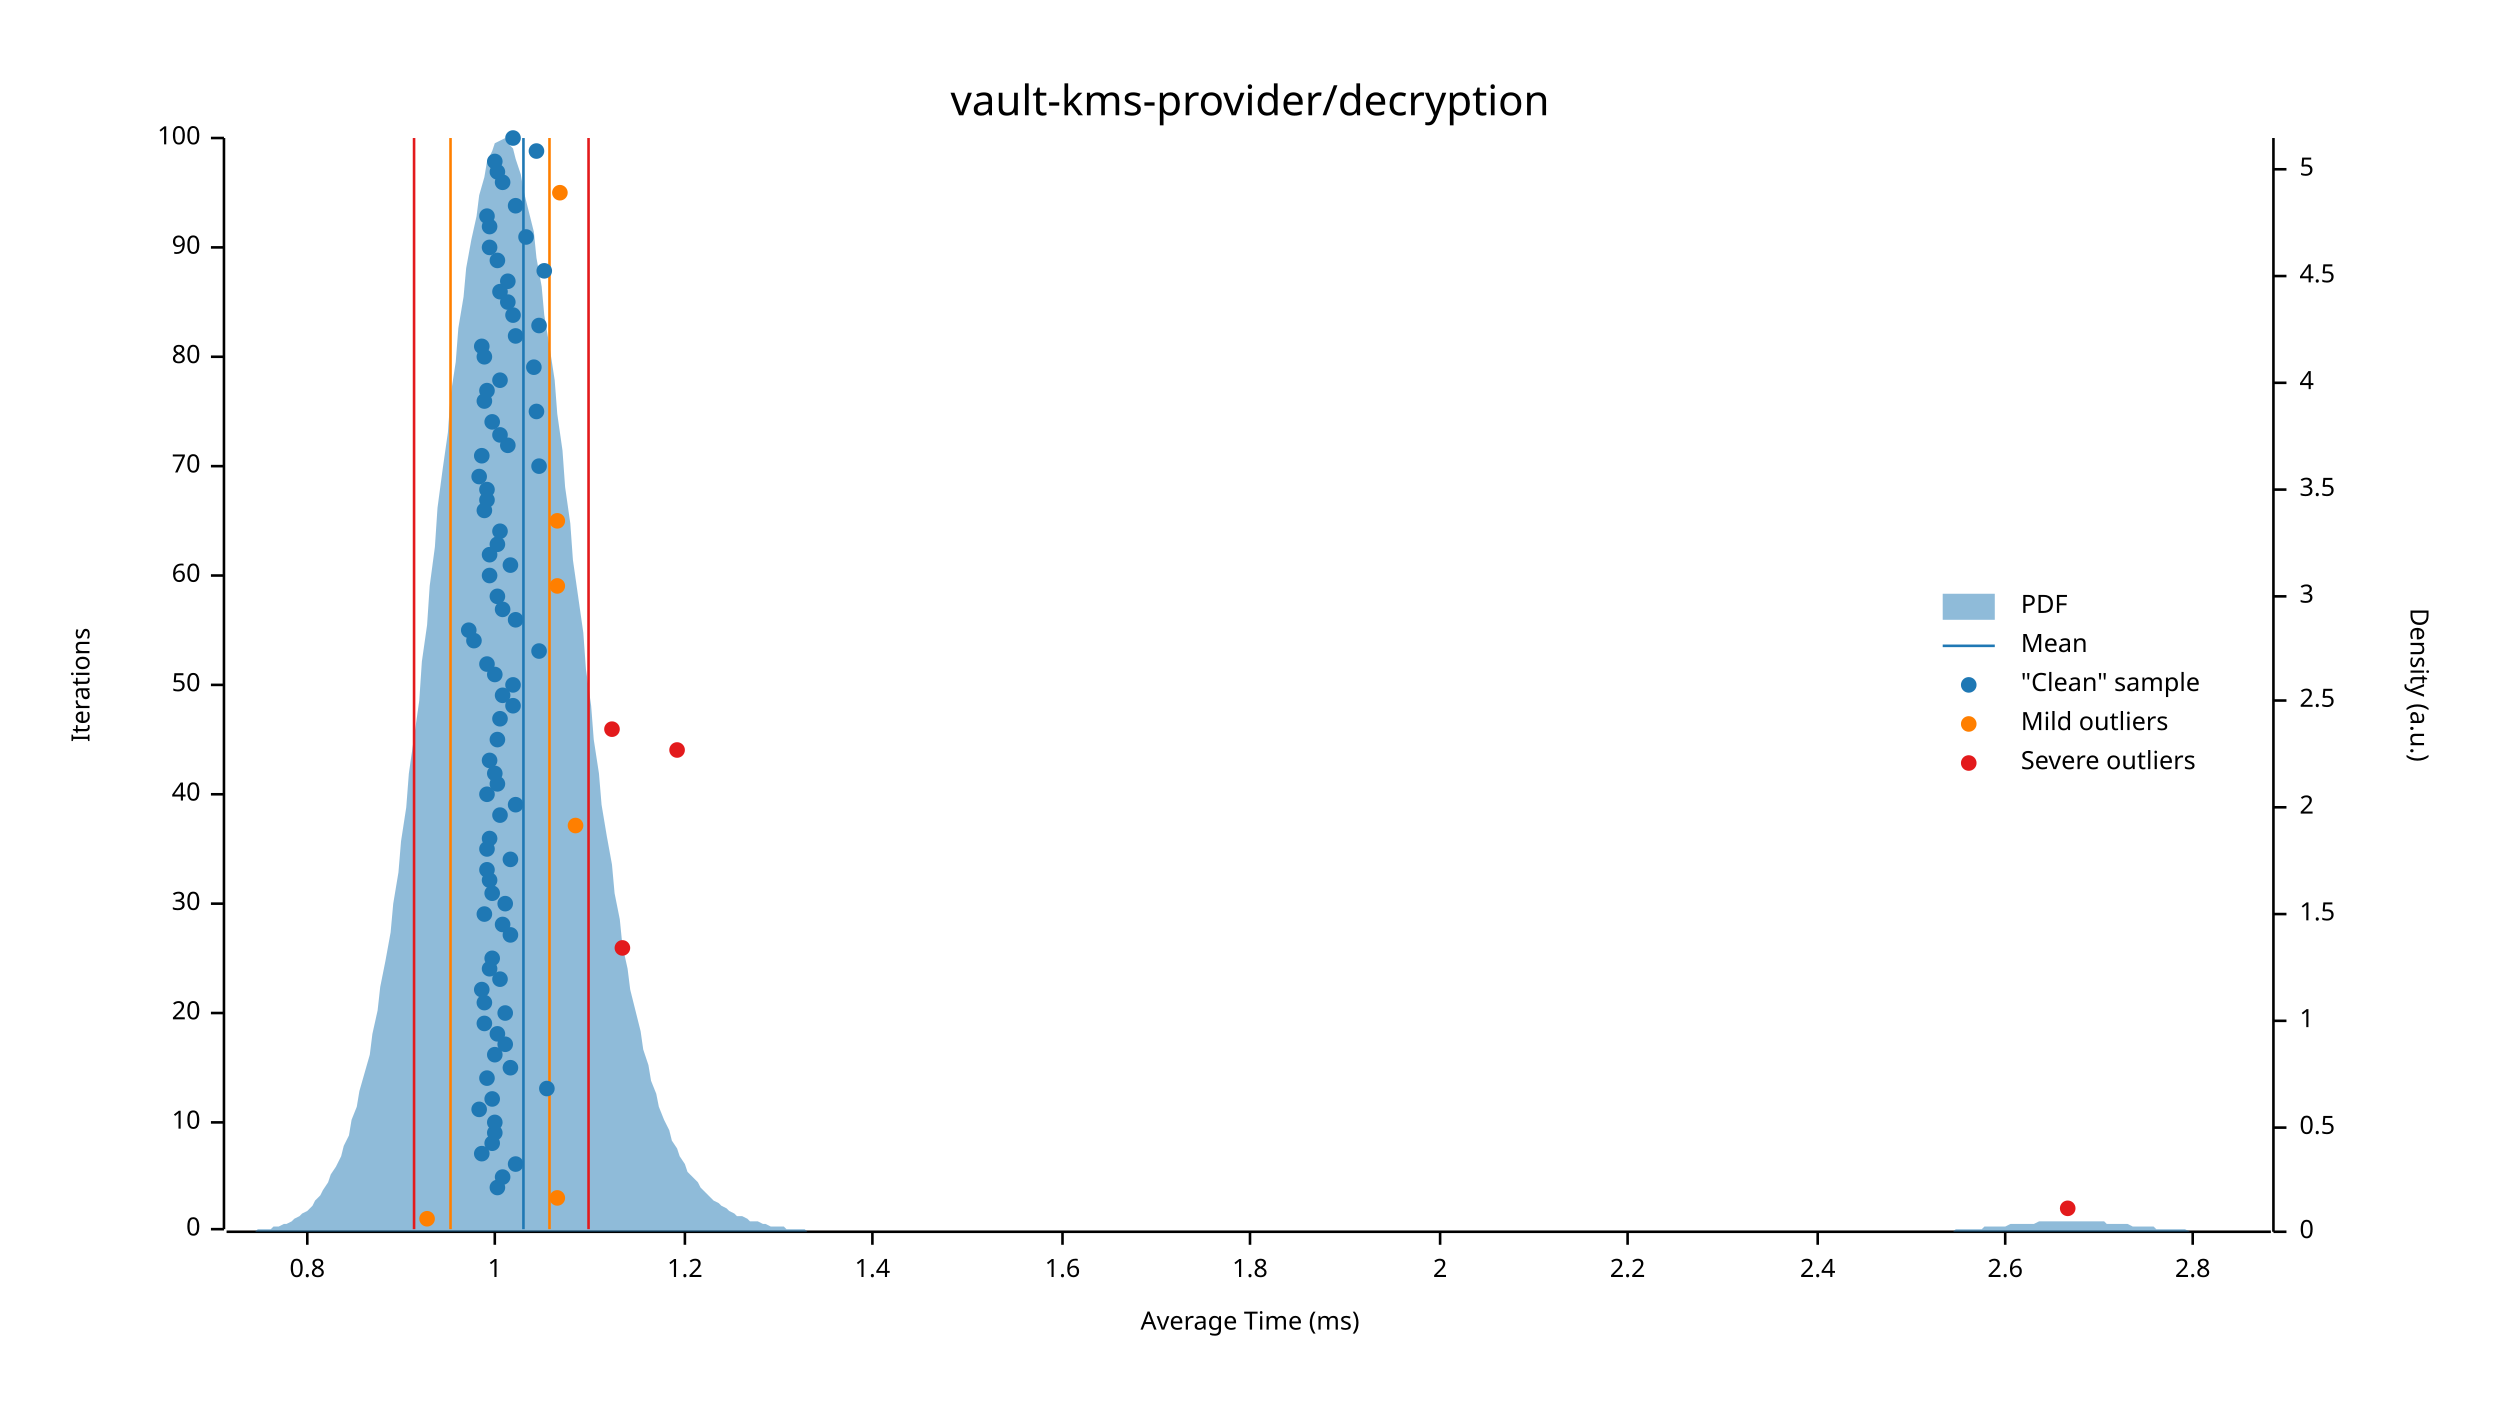
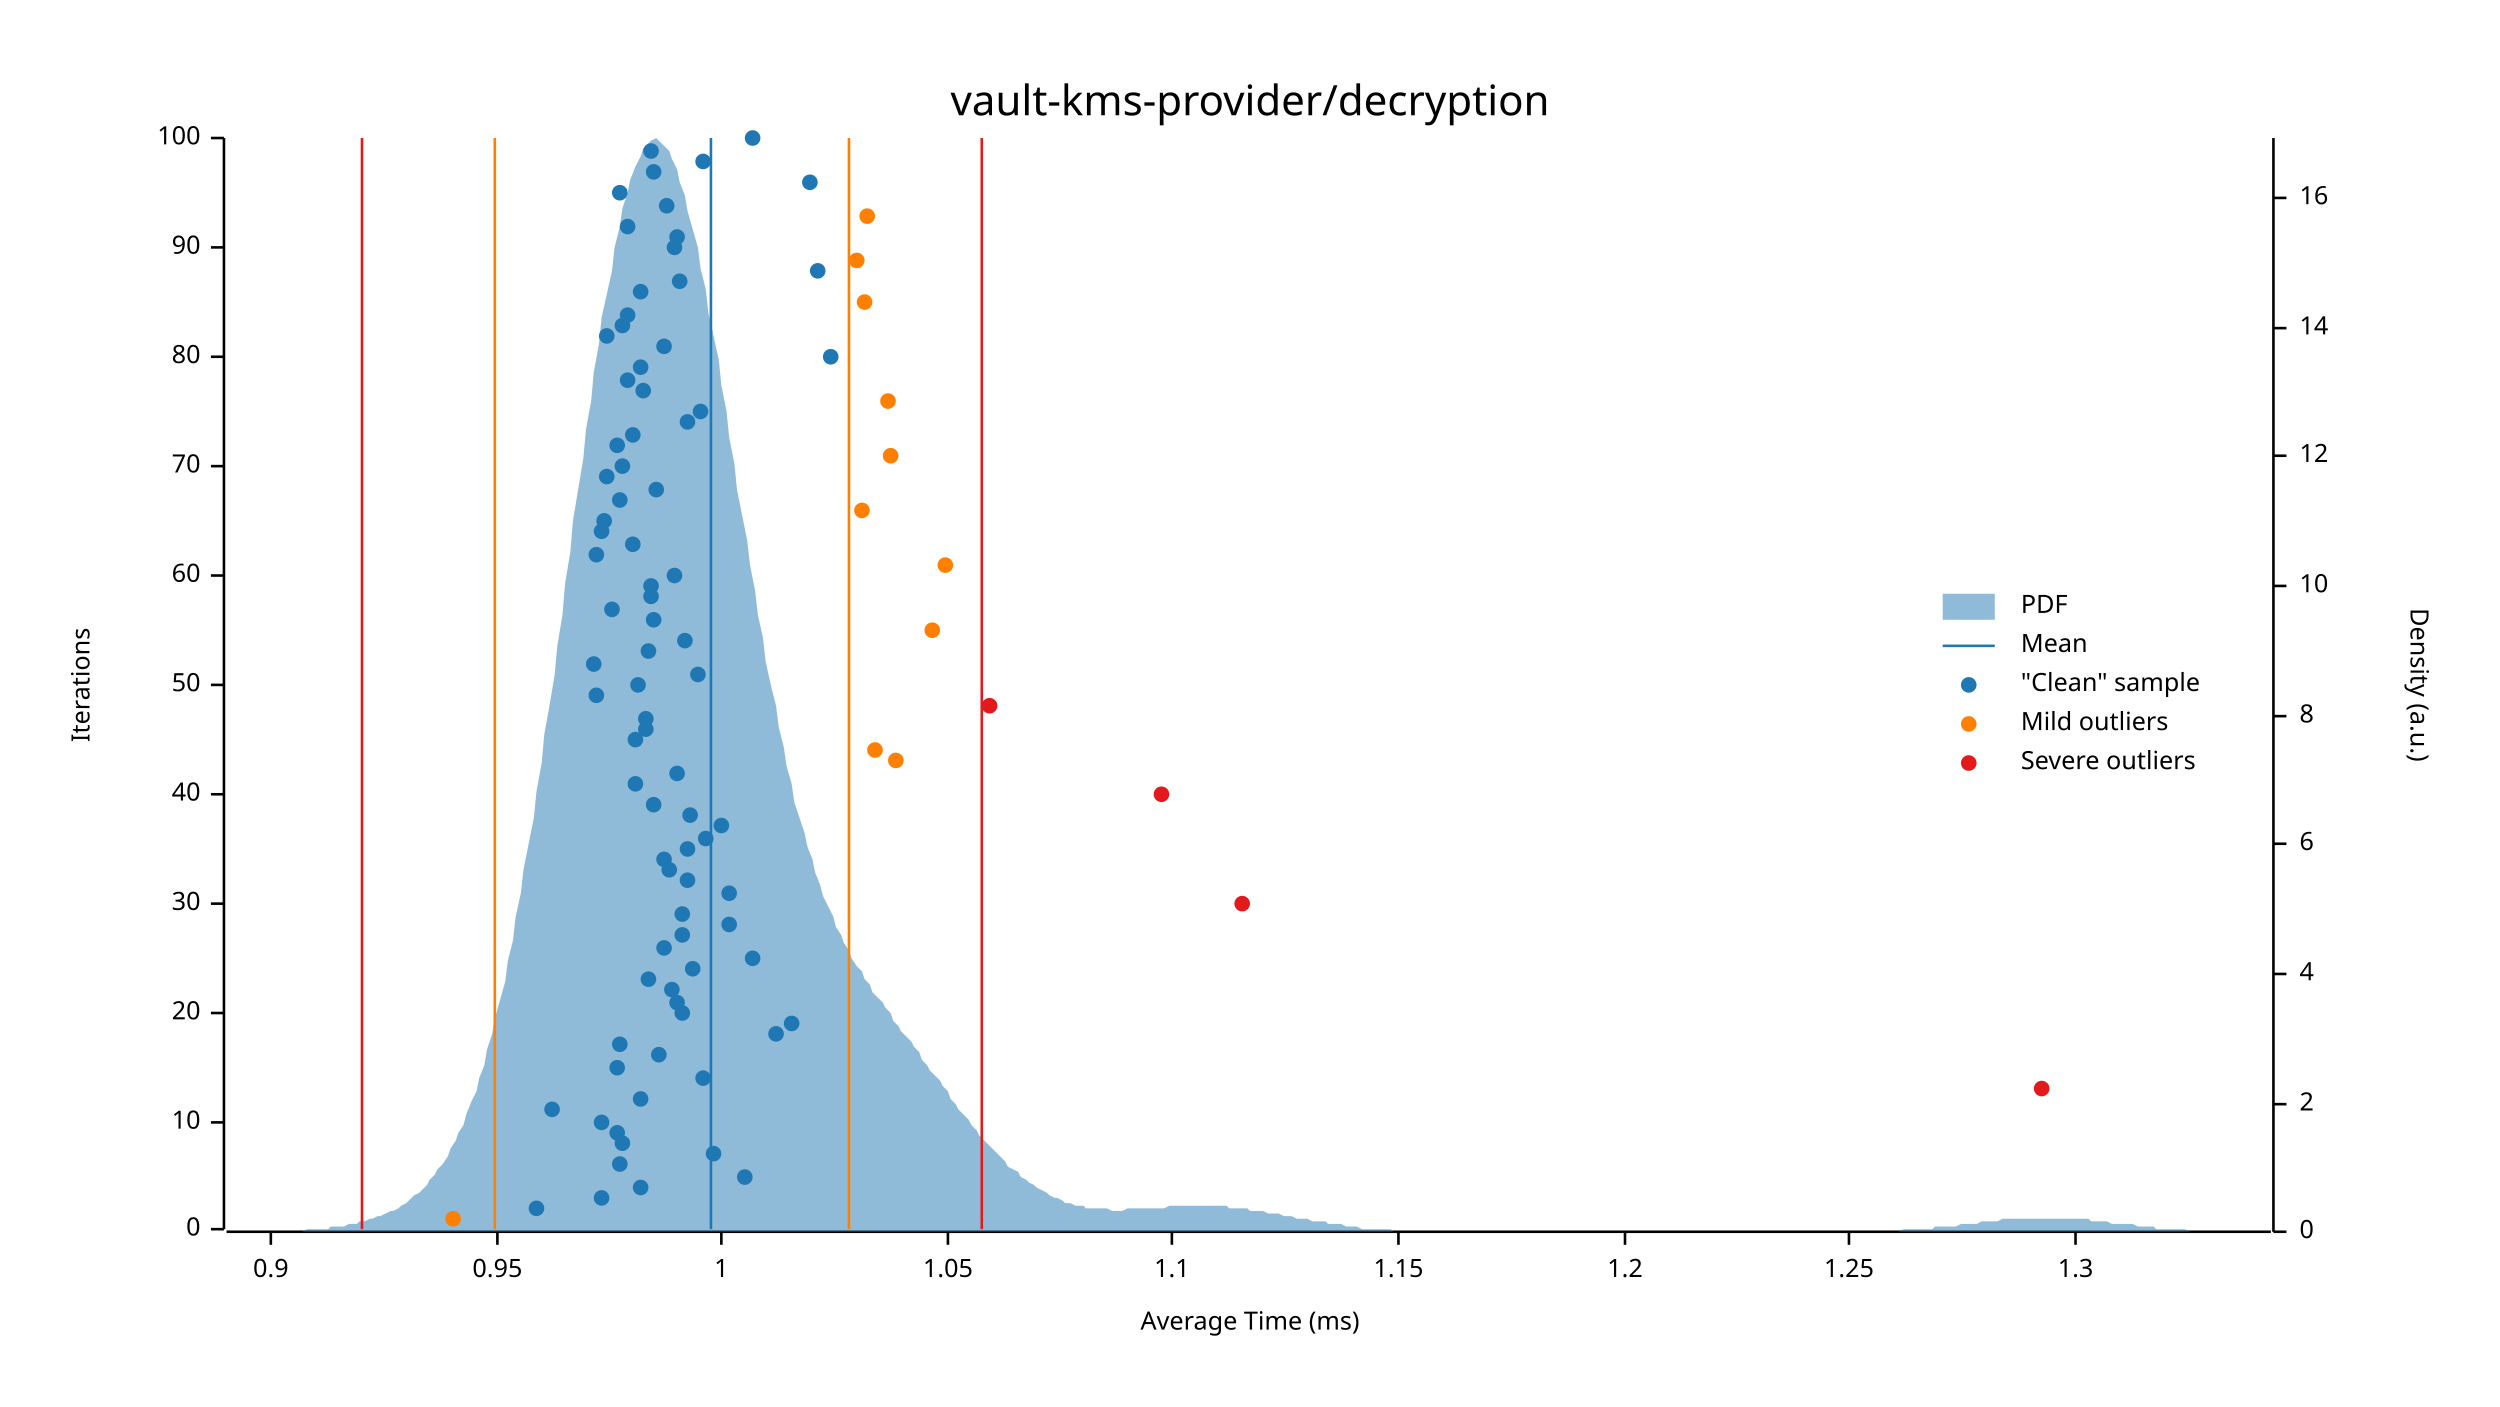
<svg xmlns="http://www.w3.org/2000/svg" width="960" height="540" viewBox="0 0 960 540">
  <text x="480" y="32" dy="0.76em" text-anchor="middle" font-family="sans-serif" font-size="16.129" opacity="1" fill="#000000">
vault-kms-provider/decryption
</text>
  <text x="27" y="263" dy="0.76em" text-anchor="middle" font-family="sans-serif" font-size="9.677" opacity="1" fill="#000000" transform="rotate(270, 27, 263)">
Iterations
</text>
  <text x="480" y="513" dy="-0.5ex" text-anchor="middle" font-family="sans-serif" font-size="9.677" opacity="1" fill="#000000">
Average Time (ms)
</text>
  <polyline fill="none" opacity="1" stroke="#000000" stroke-width="1" points="86,53 86,472 " />
  <text x="77" y="472" dy="0.5ex" text-anchor="end" font-family="sans-serif" font-size="9.677" opacity="1" fill="#000000">
0
</text>
  <polyline fill="none" opacity="1" stroke="#000000" stroke-width="1" points="81,472 86,472 " />
  <text x="77" y="431" dy="0.5ex" text-anchor="end" font-family="sans-serif" font-size="9.677" opacity="1" fill="#000000">
10
</text>
  <polyline fill="none" opacity="1" stroke="#000000" stroke-width="1" points="81,431 86,431 " />
  <text x="77" y="389" dy="0.5ex" text-anchor="end" font-family="sans-serif" font-size="9.677" opacity="1" fill="#000000">
20
</text>
  <polyline fill="none" opacity="1" stroke="#000000" stroke-width="1" points="81,389 86,389 " />
  <text x="77" y="347" dy="0.5ex" text-anchor="end" font-family="sans-serif" font-size="9.677" opacity="1" fill="#000000">
30
</text>
  <polyline fill="none" opacity="1" stroke="#000000" stroke-width="1" points="81,347 86,347 " />
  <text x="77" y="305" dy="0.5ex" text-anchor="end" font-family="sans-serif" font-size="9.677" opacity="1" fill="#000000">
40
</text>
  <polyline fill="none" opacity="1" stroke="#000000" stroke-width="1" points="81,305 86,305 " />
  <text x="77" y="263" dy="0.5ex" text-anchor="end" font-family="sans-serif" font-size="9.677" opacity="1" fill="#000000">
50
</text>
  <polyline fill="none" opacity="1" stroke="#000000" stroke-width="1" points="81,263 86,263 " />
  <text x="77" y="221" dy="0.5ex" text-anchor="end" font-family="sans-serif" font-size="9.677" opacity="1" fill="#000000">
60
</text>
  <polyline fill="none" opacity="1" stroke="#000000" stroke-width="1" points="81,221 86,221 " />
  <text x="77" y="179" dy="0.5ex" text-anchor="end" font-family="sans-serif" font-size="9.677" opacity="1" fill="#000000">
70
</text>
  <polyline fill="none" opacity="1" stroke="#000000" stroke-width="1" points="81,179 86,179 " />
  <text x="77" y="137" dy="0.5ex" text-anchor="end" font-family="sans-serif" font-size="9.677" opacity="1" fill="#000000">
80
</text>
  <polyline fill="none" opacity="1" stroke="#000000" stroke-width="1" points="81,137 86,137 " />
  <text x="77" y="95" dy="0.5ex" text-anchor="end" font-family="sans-serif" font-size="9.677" opacity="1" fill="#000000">
90
</text>
  <polyline fill="none" opacity="1" stroke="#000000" stroke-width="1" points="81,95 86,95 " />
  <text x="77" y="53" dy="0.5ex" text-anchor="end" font-family="sans-serif" font-size="9.677" opacity="1" fill="#000000">
100
</text>
  <polyline fill="none" opacity="1" stroke="#000000" stroke-width="1" points="81,53 86,53 " />
  <polyline fill="none" opacity="1" stroke="#000000" stroke-width="1" points="87,473 872,473 " />
-   <text x="118" y="483" dy="0.76em" text-anchor="middle" font-family="sans-serif" font-size="9.677" opacity="1" fill="#000000">
- 0.8
- </text>
-   <polyline fill="none" opacity="1" stroke="#000000" stroke-width="1" points="118,473 118,478 " />
-   <text x="190" y="483" dy="0.76em" text-anchor="middle" font-family="sans-serif" font-size="9.677" opacity="1" fill="#000000">
+   <text x="104" y="483" dy="0.76em" text-anchor="middle" font-family="sans-serif" font-size="9.677" opacity="1" fill="#000000">
+ 0.9
+ </text>
+   <polyline fill="none" opacity="1" stroke="#000000" stroke-width="1" points="104,473 104,478 " />
+   <text x="191" y="483" dy="0.76em" text-anchor="middle" font-family="sans-serif" font-size="9.677" opacity="1" fill="#000000">
+ 0.95
+ </text>
+   <polyline fill="none" opacity="1" stroke="#000000" stroke-width="1" points="191,473 191,478 " />
+   <text x="277" y="483" dy="0.76em" text-anchor="middle" font-family="sans-serif" font-size="9.677" opacity="1" fill="#000000">
1
</text>
-   <polyline fill="none" opacity="1" stroke="#000000" stroke-width="1" points="190,473 190,478 " />
-   <text x="263" y="483" dy="0.76em" text-anchor="middle" font-family="sans-serif" font-size="9.677" opacity="1" fill="#000000">
+   <polyline fill="none" opacity="1" stroke="#000000" stroke-width="1" points="277,473 277,478 " />
+   <text x="364" y="483" dy="0.76em" text-anchor="middle" font-family="sans-serif" font-size="9.677" opacity="1" fill="#000000">
+ 1.05
+ </text>
+   <polyline fill="none" opacity="1" stroke="#000000" stroke-width="1" points="364,473 364,478 " />
+   <text x="450" y="483" dy="0.76em" text-anchor="middle" font-family="sans-serif" font-size="9.677" opacity="1" fill="#000000">
+ 1.1
+ </text>
+   <polyline fill="none" opacity="1" stroke="#000000" stroke-width="1" points="450,473 450,478 " />
+   <text x="537" y="483" dy="0.76em" text-anchor="middle" font-family="sans-serif" font-size="9.677" opacity="1" fill="#000000">
+ 1.15
+ </text>
+   <polyline fill="none" opacity="1" stroke="#000000" stroke-width="1" points="537,473 537,478 " />
+   <text x="624" y="483" dy="0.76em" text-anchor="middle" font-family="sans-serif" font-size="9.677" opacity="1" fill="#000000">
1.2
</text>
-   <polyline fill="none" opacity="1" stroke="#000000" stroke-width="1" points="263,473 263,478 " />
-   <text x="335" y="483" dy="0.76em" text-anchor="middle" font-family="sans-serif" font-size="9.677" opacity="1" fill="#000000">
- 1.4
- </text>
-   <polyline fill="none" opacity="1" stroke="#000000" stroke-width="1" points="335,473 335,478 " />
-   <text x="408" y="483" dy="0.76em" text-anchor="middle" font-family="sans-serif" font-size="9.677" opacity="1" fill="#000000">
- 1.6
- </text>
-   <polyline fill="none" opacity="1" stroke="#000000" stroke-width="1" points="408,473 408,478 " />
-   <text x="480" y="483" dy="0.76em" text-anchor="middle" font-family="sans-serif" font-size="9.677" opacity="1" fill="#000000">
- 1.8
- </text>
-   <polyline fill="none" opacity="1" stroke="#000000" stroke-width="1" points="480,473 480,478 " />
-   <text x="553" y="483" dy="0.76em" text-anchor="middle" font-family="sans-serif" font-size="9.677" opacity="1" fill="#000000">
- 2
- </text>
-   <polyline fill="none" opacity="1" stroke="#000000" stroke-width="1" points="553,473 553,478 " />
-   <text x="625" y="483" dy="0.76em" text-anchor="middle" font-family="sans-serif" font-size="9.677" opacity="1" fill="#000000">
- 2.2
- </text>
-   <polyline fill="none" opacity="1" stroke="#000000" stroke-width="1" points="625,473 625,478 " />
-   <text x="698" y="483" dy="0.76em" text-anchor="middle" font-family="sans-serif" font-size="9.677" opacity="1" fill="#000000">
- 2.4
- </text>
-   <polyline fill="none" opacity="1" stroke="#000000" stroke-width="1" points="698,473 698,478 " />
-   <text x="770" y="483" dy="0.76em" text-anchor="middle" font-family="sans-serif" font-size="9.677" opacity="1" fill="#000000">
- 2.6
- </text>
-   <polyline fill="none" opacity="1" stroke="#000000" stroke-width="1" points="770,473 770,478 " />
-   <text x="842" y="483" dy="0.76em" text-anchor="middle" font-family="sans-serif" font-size="9.677" opacity="1" fill="#000000">
- 2.8
- </text>
-   <polyline fill="none" opacity="1" stroke="#000000" stroke-width="1" points="842,473 842,478 " />
+   <polyline fill="none" opacity="1" stroke="#000000" stroke-width="1" points="624,473 624,478 " />
+   <text x="710" y="483" dy="0.76em" text-anchor="middle" font-family="sans-serif" font-size="9.677" opacity="1" fill="#000000">
+ 1.25
+ </text>
+   <polyline fill="none" opacity="1" stroke="#000000" stroke-width="1" points="710,473 710,478 " />
+   <text x="797" y="483" dy="0.76em" text-anchor="middle" font-family="sans-serif" font-size="9.677" opacity="1" fill="#000000">
+ 1.3
+ </text>
+   <polyline fill="none" opacity="1" stroke="#000000" stroke-width="1" points="797,473 797,478 " />
  <text x="933" y="263" dy="0.76em" text-anchor="middle" font-family="sans-serif" font-size="9.677" opacity="1" fill="#000000" transform="rotate(90, 933, 263)">
Density (a.u.)
</text>
  <polyline fill="none" opacity="1" stroke="#000000" stroke-width="1" points="873,53 873,473 " />
  <text x="883" y="473" dy="0.5ex" text-anchor="start" font-family="sans-serif" font-size="9.677" opacity="1" fill="#000000">
0
</text>
  <polyline fill="none" opacity="1" stroke="#000000" stroke-width="1" points="873,473 878,473 " />
-   <text x="883" y="433" dy="0.5ex" text-anchor="start" font-family="sans-serif" font-size="9.677" opacity="1" fill="#000000">
- 0.5
- </text>
-   <polyline fill="none" opacity="1" stroke="#000000" stroke-width="1" points="873,433 878,433 " />
-   <text x="883" y="392" dy="0.5ex" text-anchor="start" font-family="sans-serif" font-size="9.677" opacity="1" fill="#000000">
- 1
- </text>
-   <polyline fill="none" opacity="1" stroke="#000000" stroke-width="1" points="873,392 878,392 " />
-   <text x="883" y="351" dy="0.5ex" text-anchor="start" font-family="sans-serif" font-size="9.677" opacity="1" fill="#000000">
- 1.5
- </text>
-   <polyline fill="none" opacity="1" stroke="#000000" stroke-width="1" points="873,351 878,351 " />
-   <text x="883" y="310" dy="0.5ex" text-anchor="start" font-family="sans-serif" font-size="9.677" opacity="1" fill="#000000">
+   <text x="883" y="424" dy="0.5ex" text-anchor="start" font-family="sans-serif" font-size="9.677" opacity="1" fill="#000000">
2
</text>
-   <polyline fill="none" opacity="1" stroke="#000000" stroke-width="1" points="873,310 878,310 " />
-   <text x="883" y="269" dy="0.5ex" text-anchor="start" font-family="sans-serif" font-size="9.677" opacity="1" fill="#000000">
- 2.5
- </text>
-   <polyline fill="none" opacity="1" stroke="#000000" stroke-width="1" points="873,269 878,269 " />
-   <text x="883" y="229" dy="0.5ex" text-anchor="start" font-family="sans-serif" font-size="9.677" opacity="1" fill="#000000">
- 3
- </text>
-   <polyline fill="none" opacity="1" stroke="#000000" stroke-width="1" points="873,229 878,229 " />
-   <text x="883" y="188" dy="0.5ex" text-anchor="start" font-family="sans-serif" font-size="9.677" opacity="1" fill="#000000">
- 3.5
- </text>
-   <polyline fill="none" opacity="1" stroke="#000000" stroke-width="1" points="873,188 878,188 " />
-   <text x="883" y="147" dy="0.5ex" text-anchor="start" font-family="sans-serif" font-size="9.677" opacity="1" fill="#000000">
+   <polyline fill="none" opacity="1" stroke="#000000" stroke-width="1" points="873,424 878,424 " />
+   <text x="883" y="374" dy="0.5ex" text-anchor="start" font-family="sans-serif" font-size="9.677" opacity="1" fill="#000000">
4
</text>
-   <polyline fill="none" opacity="1" stroke="#000000" stroke-width="1" points="873,147 878,147 " />
-   <text x="883" y="106" dy="0.5ex" text-anchor="start" font-family="sans-serif" font-size="9.677" opacity="1" fill="#000000">
- 4.5
- </text>
-   <polyline fill="none" opacity="1" stroke="#000000" stroke-width="1" points="873,106 878,106 " />
-   <text x="883" y="65" dy="0.5ex" text-anchor="start" font-family="sans-serif" font-size="9.677" opacity="1" fill="#000000">
- 5
- </text>
-   <polyline fill="none" opacity="1" stroke="#000000" stroke-width="1" points="873,65 878,65 " />
-   <polygon opacity="0.5" fill="#1F78B4" points="87,473 88,473 90,473 91,473 93,473 94,473 96,473 98,473 99,472 101,472 102,472 104,472 105,471 107,471 109,470 110,470 112,469 113,468 115,467 116,466 118,465 120,463 121,461 123,459 124,457 126,454 127,451 129,448 131,444 132,440 134,436 135,430 137,425 138,419 140,412 142,405 143,397 145,388 146,379 148,369 150,358 151,347 153,335 154,323 156,310 157,297 159,283 161,269 162,254 164,240 165,225 167,210 168,195 170,180 172,166 173,152 175,139 176,126 178,114 179,103 181,92 183,83 184,75 186,68 187,62 189,58 190,55 192,54 194,53 195,55 197,57 198,61 200,67 201,73 203,81 205,89 206,99 208,110 209,121 211,133 213,146 214,159 216,173 217,187 219,201 220,215 222,229 224,243 225,257 227,271 228,284 230,297 231,309 233,321 235,332 236,343 238,353 239,363 241,372 242,380 244,388 246,396 247,403 249,409 250,415 252,420 253,425 255,430 257,434 258,438 260,441 261,444 263,447 264,450 266,452 268,454 269,456 271,458 272,459 274,461 276,462 277,463 279,464 280,465 282,466 283,467 285,467 287,468 288,469 290,469 291,469 293,470 294,470 296,471 298,471 299,471 301,471 302,472 304,472 305,472 307,472 309,472 310,473 312,473 313,473 315,473 316,473 318,473 320,473 321,473 323,473 324,473 326,473 327,473 329,473 331,473 332,473 334,473 335,473 337,473 339,473 340,473 342,473 343,473 345,473 346,473 348,473 350,473 351,473 353,473 354,473 356,473 357,473 359,473 361,473 362,473 364,473 365,473 367,473 368,473 370,473 372,473 373,473 375,473 376,473 378,473 379,473 381,473 383,473 384,473 386,473 387,473 389,473 391,473 392,473 394,473 395,473 397,473 398,473 400,473 402,473 403,473 405,473 406,473 408,473 409,473 411,473 413,473 414,473 416,473 417,473 419,473 420,473 422,473 424,473 425,473 427,473 428,473 430,473 431,473 433,473 435,473 436,473 438,473 439,473 441,473 442,473 444,473 446,473 447,473 449,473 450,473 452,473 454,473 455,473 457,473 458,473 460,473 461,473 463,473 465,473 466,473 468,473 469,473 471,473 472,473 474,473 476,473 477,473 479,473 480,473 482,473 483,473 485,473 487,473 488,473 490,473 491,473 493,473 494,473 496,473 498,473 499,473 501,473 502,473 504,473 505,473 507,473 509,473 510,473 512,473 513,473 515,473 517,473 518,473 520,473 521,473 523,473 524,473 526,473 528,473 529,473 531,473 532,473 534,473 535,473 537,473 539,473 540,473 542,473 543,473 545,473 546,473 548,473 550,473 551,473 553,473 554,473 556,473 557,473 559,473 561,473 562,473 564,473 565,473 567,473 568,473 570,473 572,473 573,473 575,473 576,473 578,473 580,473 581,473 583,473 584,473 586,473 587,473 589,473 591,473 592,473 594,473 595,473 597,473 598,473 600,473 602,473 603,473 605,473 606,473 608,473 609,473 611,473 613,473 614,473 616,473 617,473 619,473 620,473 622,473 624,473 625,473 627,473 628,473 630,473 632,473 633,473 635,473 636,473 638,473 639,473 641,473 643,473 644,473 646,473 647,473 649,473 650,473 652,473 654,473 655,473 657,473 658,473 660,473 661,473 663,473 665,473 666,473 668,473 669,473 671,473 672,473 674,473 676,473 677,473 679,473 680,473 682,473 683,473 685,473 687,473 688,473 690,473 691,473 693,473 695,473 696,473 698,473 699,473 701,473 702,473 704,473 706,473 707,473 709,473 710,473 712,473 713,473 715,473 717,473 718,473 720,473 721,473 723,473 724,473 726,473 728,473 729,473 731,473 732,473 734,473 735,473 737,473 739,473 740,473 742,473 743,473 745,473 746,473 748,473 750,473 751,472 753,472 754,472 756,472 758,472 759,472 761,472 762,471 764,471 765,471 767,471 769,471 770,471 772,470 773,470 775,470 776,470 778,470 780,470 781,470 783,469 784,469 786,469 787,469 789,469 791,469 792,469 794,469 795,469 797,469 798,469 800,469 802,469 803,469 805,469 806,469 808,469 809,470 811,470 813,470 814,470 816,470 817,470 819,471 821,471 822,471 824,471 825,471 827,471 828,472 830,472 832,472 833,472 835,472 836,472 838,472 839,472 841,473 843,473 844,473 846,473 847,473 849,473 850,473 852,473 854,473 855,473 857,473 858,473 860,473 861,473 863,473 865,473 866,473 868,473 869,473 871,473 873,473 873,473 87,473 " />
-   <polyline fill="none" opacity="1" stroke="#1F78B4" stroke-width="1" points="201,472 201,53 " />
-   <polyline fill="none" opacity="1" stroke="#FF7F00" stroke-width="1" points="173,472 173,53 " />
-   <polyline fill="none" opacity="1" stroke="#FF7F00" stroke-width="1" points="211,472 211,53 " />
-   <polyline fill="none" opacity="1" stroke="#E31A1C" stroke-width="1" points="159,472 159,53 " />
-   <polyline fill="none" opacity="1" stroke="#E31A1C" stroke-width="1" points="226,472 226,53 " />
-   <circle cx="191" cy="456" r="3" opacity="1" fill="#1F78B4" stroke="none" stroke-width="1" />
-   <circle cx="193" cy="452" r="3" opacity="1" fill="#1F78B4" stroke="none" stroke-width="1" />
-   <circle cx="198" cy="447" r="3" opacity="1" fill="#1F78B4" stroke="none" stroke-width="1" />
-   <circle cx="185" cy="443" r="3" opacity="1" fill="#1F78B4" stroke="none" stroke-width="1" />
-   <circle cx="189" cy="439" r="3" opacity="1" fill="#1F78B4" stroke="none" stroke-width="1" />
-   <circle cx="190" cy="435" r="3" opacity="1" fill="#1F78B4" stroke="none" stroke-width="1" />
-   <circle cx="190" cy="431" r="3" opacity="1" fill="#1F78B4" stroke="none" stroke-width="1" />
-   <circle cx="184" cy="426" r="3" opacity="1" fill="#1F78B4" stroke="none" stroke-width="1" />
-   <circle cx="189" cy="422" r="3" opacity="1" fill="#1F78B4" stroke="none" stroke-width="1" />
-   <circle cx="210" cy="418" r="3" opacity="1" fill="#1F78B4" stroke="none" stroke-width="1" />
-   <circle cx="187" cy="414" r="3" opacity="1" fill="#1F78B4" stroke="none" stroke-width="1" />
-   <circle cx="196" cy="410" r="3" opacity="1" fill="#1F78B4" stroke="none" stroke-width="1" />
-   <circle cx="190" cy="405" r="3" opacity="1" fill="#1F78B4" stroke="none" stroke-width="1" />
-   <circle cx="194" cy="401" r="3" opacity="1" fill="#1F78B4" stroke="none" stroke-width="1" />
-   <circle cx="191" cy="397" r="3" opacity="1" fill="#1F78B4" stroke="none" stroke-width="1" />
-   <circle cx="186" cy="393" r="3" opacity="1" fill="#1F78B4" stroke="none" stroke-width="1" />
-   <circle cx="194" cy="389" r="3" opacity="1" fill="#1F78B4" stroke="none" stroke-width="1" />
-   <circle cx="186" cy="385" r="3" opacity="1" fill="#1F78B4" stroke="none" stroke-width="1" />
-   <circle cx="185" cy="380" r="3" opacity="1" fill="#1F78B4" stroke="none" stroke-width="1" />
-   <circle cx="192" cy="376" r="3" opacity="1" fill="#1F78B4" stroke="none" stroke-width="1" />
-   <circle cx="188" cy="372" r="3" opacity="1" fill="#1F78B4" stroke="none" stroke-width="1" />
-   <circle cx="189" cy="368" r="3" opacity="1" fill="#1F78B4" stroke="none" stroke-width="1" />
-   <circle cx="196" cy="359" r="3" opacity="1" fill="#1F78B4" stroke="none" stroke-width="1" />
-   <circle cx="193" cy="355" r="3" opacity="1" fill="#1F78B4" stroke="none" stroke-width="1" />
-   <circle cx="186" cy="351" r="3" opacity="1" fill="#1F78B4" stroke="none" stroke-width="1" />
-   <circle cx="194" cy="347" r="3" opacity="1" fill="#1F78B4" stroke="none" stroke-width="1" />
-   <circle cx="189" cy="343" r="3" opacity="1" fill="#1F78B4" stroke="none" stroke-width="1" />
-   <circle cx="188" cy="338" r="3" opacity="1" fill="#1F78B4" stroke="none" stroke-width="1" />
-   <circle cx="187" cy="334" r="3" opacity="1" fill="#1F78B4" stroke="none" stroke-width="1" />
-   <circle cx="196" cy="330" r="3" opacity="1" fill="#1F78B4" stroke="none" stroke-width="1" />
-   <circle cx="187" cy="326" r="3" opacity="1" fill="#1F78B4" stroke="none" stroke-width="1" />
-   <circle cx="188" cy="322" r="3" opacity="1" fill="#1F78B4" stroke="none" stroke-width="1" />
-   <circle cx="192" cy="313" r="3" opacity="1" fill="#1F78B4" stroke="none" stroke-width="1" />
-   <circle cx="198" cy="309" r="3" opacity="1" fill="#1F78B4" stroke="none" stroke-width="1" />
-   <circle cx="187" cy="305" r="3" opacity="1" fill="#1F78B4" stroke="none" stroke-width="1" />
-   <circle cx="191" cy="301" r="3" opacity="1" fill="#1F78B4" stroke="none" stroke-width="1" />
-   <circle cx="190" cy="297" r="3" opacity="1" fill="#1F78B4" stroke="none" stroke-width="1" />
-   <circle cx="188" cy="292" r="3" opacity="1" fill="#1F78B4" stroke="none" stroke-width="1" />
-   <circle cx="191" cy="284" r="3" opacity="1" fill="#1F78B4" stroke="none" stroke-width="1" />
-   <circle cx="192" cy="276" r="3" opacity="1" fill="#1F78B4" stroke="none" stroke-width="1" />
-   <circle cx="197" cy="271" r="3" opacity="1" fill="#1F78B4" stroke="none" stroke-width="1" />
-   <circle cx="193" cy="267" r="3" opacity="1" fill="#1F78B4" stroke="none" stroke-width="1" />
-   <circle cx="197" cy="263" r="3" opacity="1" fill="#1F78B4" stroke="none" stroke-width="1" />
-   <circle cx="190" cy="259" r="3" opacity="1" fill="#1F78B4" stroke="none" stroke-width="1" />
-   <circle cx="187" cy="255" r="3" opacity="1" fill="#1F78B4" stroke="none" stroke-width="1" />
-   <circle cx="207" cy="250" r="3" opacity="1" fill="#1F78B4" stroke="none" stroke-width="1" />
-   <circle cx="182" cy="246" r="3" opacity="1" fill="#1F78B4" stroke="none" stroke-width="1" />
-   <circle cx="180" cy="242" r="3" opacity="1" fill="#1F78B4" stroke="none" stroke-width="1" />
-   <circle cx="198" cy="238" r="3" opacity="1" fill="#1F78B4" stroke="none" stroke-width="1" />
-   <circle cx="193" cy="234" r="3" opacity="1" fill="#1F78B4" stroke="none" stroke-width="1" />
-   <circle cx="191" cy="229" r="3" opacity="1" fill="#1F78B4" stroke="none" stroke-width="1" />
-   <circle cx="188" cy="221" r="3" opacity="1" fill="#1F78B4" stroke="none" stroke-width="1" />
-   <circle cx="196" cy="217" r="3" opacity="1" fill="#1F78B4" stroke="none" stroke-width="1" />
-   <circle cx="188" cy="213" r="3" opacity="1" fill="#1F78B4" stroke="none" stroke-width="1" />
-   <circle cx="191" cy="209" r="3" opacity="1" fill="#1F78B4" stroke="none" stroke-width="1" />
-   <circle cx="192" cy="204" r="3" opacity="1" fill="#1F78B4" stroke="none" stroke-width="1" />
-   <circle cx="186" cy="196" r="3" opacity="1" fill="#1F78B4" stroke="none" stroke-width="1" />
-   <circle cx="187" cy="192" r="3" opacity="1" fill="#1F78B4" stroke="none" stroke-width="1" />
-   <circle cx="187" cy="188" r="3" opacity="1" fill="#1F78B4" stroke="none" stroke-width="1" />
-   <circle cx="184" cy="183" r="3" opacity="1" fill="#1F78B4" stroke="none" stroke-width="1" />
-   <circle cx="207" cy="179" r="3" opacity="1" fill="#1F78B4" stroke="none" stroke-width="1" />
-   <circle cx="185" cy="175" r="3" opacity="1" fill="#1F78B4" stroke="none" stroke-width="1" />
-   <circle cx="195" cy="171" r="3" opacity="1" fill="#1F78B4" stroke="none" stroke-width="1" />
-   <circle cx="192" cy="167" r="3" opacity="1" fill="#1F78B4" stroke="none" stroke-width="1" />
-   <circle cx="189" cy="162" r="3" opacity="1" fill="#1F78B4" stroke="none" stroke-width="1" />
-   <circle cx="206" cy="158" r="3" opacity="1" fill="#1F78B4" stroke="none" stroke-width="1" />
-   <circle cx="186" cy="154" r="3" opacity="1" fill="#1F78B4" stroke="none" stroke-width="1" />
-   <circle cx="187" cy="150" r="3" opacity="1" fill="#1F78B4" stroke="none" stroke-width="1" />
-   <circle cx="192" cy="146" r="3" opacity="1" fill="#1F78B4" stroke="none" stroke-width="1" />
-   <circle cx="205" cy="141" r="3" opacity="1" fill="#1F78B4" stroke="none" stroke-width="1" />
-   <circle cx="186" cy="137" r="3" opacity="1" fill="#1F78B4" stroke="none" stroke-width="1" />
-   <circle cx="185" cy="133" r="3" opacity="1" fill="#1F78B4" stroke="none" stroke-width="1" />
-   <circle cx="198" cy="129" r="3" opacity="1" fill="#1F78B4" stroke="none" stroke-width="1" />
-   <circle cx="207" cy="125" r="3" opacity="1" fill="#1F78B4" stroke="none" stroke-width="1" />
-   <circle cx="197" cy="121" r="3" opacity="1" fill="#1F78B4" stroke="none" stroke-width="1" />
-   <circle cx="195" cy="116" r="3" opacity="1" fill="#1F78B4" stroke="none" stroke-width="1" />
-   <circle cx="192" cy="112" r="3" opacity="1" fill="#1F78B4" stroke="none" stroke-width="1" />
-   <circle cx="195" cy="108" r="3" opacity="1" fill="#1F78B4" stroke="none" stroke-width="1" />
-   <circle cx="209" cy="104" r="3" opacity="1" fill="#1F78B4" stroke="none" stroke-width="1" />
-   <circle cx="191" cy="100" r="3" opacity="1" fill="#1F78B4" stroke="none" stroke-width="1" />
-   <circle cx="188" cy="95" r="3" opacity="1" fill="#1F78B4" stroke="none" stroke-width="1" />
-   <circle cx="202" cy="91" r="3" opacity="1" fill="#1F78B4" stroke="none" stroke-width="1" />
-   <circle cx="188" cy="87" r="3" opacity="1" fill="#1F78B4" stroke="none" stroke-width="1" />
-   <circle cx="187" cy="83" r="3" opacity="1" fill="#1F78B4" stroke="none" stroke-width="1" />
-   <circle cx="198" cy="79" r="3" opacity="1" fill="#1F78B4" stroke="none" stroke-width="1" />
-   <circle cx="193" cy="70" r="3" opacity="1" fill="#1F78B4" stroke="none" stroke-width="1" />
-   <circle cx="191" cy="66" r="3" opacity="1" fill="#1F78B4" stroke="none" stroke-width="1" />
-   <circle cx="190" cy="62" r="3" opacity="1" fill="#1F78B4" stroke="none" stroke-width="1" />
-   <circle cx="206" cy="58" r="3" opacity="1" fill="#1F78B4" stroke="none" stroke-width="1" />
-   <circle cx="197" cy="53" r="3" opacity="1" fill="#1F78B4" stroke="none" stroke-width="1" />
-   <circle cx="164" cy="468" r="3" opacity="1" fill="#FF7F00" stroke="none" stroke-width="1" />
-   <circle cx="214" cy="460" r="3" opacity="1" fill="#FF7F00" stroke="none" stroke-width="1" />
-   <circle cx="221" cy="317" r="3" opacity="1" fill="#FF7F00" stroke="none" stroke-width="1" />
-   <circle cx="214" cy="225" r="3" opacity="1" fill="#FF7F00" stroke="none" stroke-width="1" />
-   <circle cx="214" cy="200" r="3" opacity="1" fill="#FF7F00" stroke="none" stroke-width="1" />
-   <circle cx="215" cy="74" r="3" opacity="1" fill="#FF7F00" stroke="none" stroke-width="1" />
-   <circle cx="794" cy="464" r="3" opacity="1" fill="#E31A1C" stroke="none" stroke-width="1" />
-   <circle cx="239" cy="364" r="3" opacity="1" fill="#E31A1C" stroke="none" stroke-width="1" />
-   <circle cx="260" cy="288" r="3" opacity="1" fill="#E31A1C" stroke="none" stroke-width="1" />
-   <circle cx="235" cy="280" r="3" opacity="1" fill="#E31A1C" stroke="none" stroke-width="1" />
+   <polyline fill="none" opacity="1" stroke="#000000" stroke-width="1" points="873,374 878,374 " />
+   <text x="883" y="324" dy="0.5ex" text-anchor="start" font-family="sans-serif" font-size="9.677" opacity="1" fill="#000000">
+ 6
+ </text>
+   <polyline fill="none" opacity="1" stroke="#000000" stroke-width="1" points="873,324 878,324 " />
+   <text x="883" y="275" dy="0.5ex" text-anchor="start" font-family="sans-serif" font-size="9.677" opacity="1" fill="#000000">
+ 8
+ </text>
+   <polyline fill="none" opacity="1" stroke="#000000" stroke-width="1" points="873,275 878,275 " />
+   <text x="883" y="225" dy="0.5ex" text-anchor="start" font-family="sans-serif" font-size="9.677" opacity="1" fill="#000000">
+ 10
+ </text>
+   <polyline fill="none" opacity="1" stroke="#000000" stroke-width="1" points="873,225 878,225 " />
+   <text x="883" y="175" dy="0.5ex" text-anchor="start" font-family="sans-serif" font-size="9.677" opacity="1" fill="#000000">
+ 12
+ </text>
+   <polyline fill="none" opacity="1" stroke="#000000" stroke-width="1" points="873,175 878,175 " />
+   <text x="883" y="126" dy="0.5ex" text-anchor="start" font-family="sans-serif" font-size="9.677" opacity="1" fill="#000000">
+ 14
+ </text>
+   <polyline fill="none" opacity="1" stroke="#000000" stroke-width="1" points="873,126 878,126 " />
+   <text x="883" y="76" dy="0.5ex" text-anchor="start" font-family="sans-serif" font-size="9.677" opacity="1" fill="#000000">
+ 16
+ </text>
+   <polyline fill="none" opacity="1" stroke="#000000" stroke-width="1" points="873,76 878,76 " />
+   <polygon opacity="0.5" fill="#1F78B4" points="87,473 88,473 90,473 91,473 93,473 94,473 96,473 98,473 99,473 101,473 102,473 104,473 105,473 107,473 109,473 110,473 112,473 113,473 115,473 116,473 118,472 120,472 121,472 123,472 124,472 126,472 127,471 129,471 131,471 132,471 134,470 135,470 137,470 138,469 140,469 142,468 143,468 145,467 146,467 148,466 150,465 151,465 153,464 154,463 156,462 157,461 159,459 161,458 162,457 164,455 165,453 167,451 168,449 170,447 172,444 173,441 175,438 176,435 178,432 179,428 181,423 183,419 184,414 186,409 187,403 189,397 190,391 192,384 194,377 195,369 197,361 198,352 200,343 201,334 203,324 205,314 206,304 208,293 209,282 211,271 213,259 214,248 216,236 217,224 219,212 220,200 222,188 224,176 225,165 227,154 228,143 230,132 231,122 233,113 235,104 236,95 238,87 239,80 241,74 242,69 244,64 246,60 247,57 249,55 250,54 252,53 253,54 255,56 257,58 258,61 260,65 261,70 263,75 264,81 266,88 268,95 269,103 271,111 272,120 274,129 276,138 277,148 279,158 280,168 282,178 283,188 285,198 287,208 288,217 290,227 291,236 293,245 294,254 296,263 298,271 299,279 301,287 302,294 304,301 305,308 307,314 309,320 310,325 312,330 313,335 315,340 316,344 318,348 320,352 321,356 323,359 324,362 326,365 327,368 329,371 331,373 332,376 334,378 335,381 337,383 339,385 340,387 342,389 343,392 345,394 346,396 348,398 350,400 351,402 353,404 354,407 356,409 357,411 359,413 361,415 362,417 364,419 365,422 367,424 368,426 370,428 372,430 373,432 375,434 376,436 378,438 379,439 381,441 383,443 384,444 386,446 387,448 389,449 391,450 392,452 394,453 395,454 397,455 398,456 400,457 402,458 403,459 405,460 406,460 408,461 409,462 411,462 413,463 414,463 416,463 417,464 419,464 420,464 422,464 424,464 425,464 427,465 428,465 430,465 431,465 433,464 435,464 436,464 438,464 439,464 441,464 442,464 444,464 446,464 447,464 449,463 450,463 452,463 454,463 455,463 457,463 458,463 460,463 461,463 463,463 465,463 466,463 468,463 469,463 471,463 472,464 474,464 476,464 477,464 479,464 480,465 482,465 483,465 485,465 487,466 488,466 490,466 491,466 493,467 494,467 496,467 498,468 499,468 501,468 502,468 504,469 505,469 507,469 509,469 510,470 512,470 513,470 515,470 517,471 518,471 520,471 521,471 523,472 524,472 526,472 528,472 529,472 531,472 532,472 534,472 535,473 537,473 539,473 540,473 542,473 543,473 545,473 546,473 548,473 550,473 551,473 553,473 554,473 556,473 557,473 559,473 561,473 562,473 564,473 565,473 567,473 568,473 570,473 572,473 573,473 575,473 576,473 578,473 580,473 581,473 583,473 584,473 586,473 587,473 589,473 591,473 592,473 594,473 595,473 597,473 598,473 600,473 602,473 603,473 605,473 606,473 608,473 609,473 611,473 613,473 614,473 616,473 617,473 619,473 620,473 622,473 624,473 625,473 627,473 628,473 630,473 632,473 633,473 635,473 636,473 638,473 639,473 641,473 643,473 644,473 646,473 647,473 649,473 650,473 652,473 654,473 655,473 657,473 658,473 660,473 661,473 663,473 665,473 666,473 668,473 669,473 671,473 672,473 674,473 676,473 677,473 679,473 680,473 682,473 683,473 685,473 687,473 688,473 690,473 691,473 693,473 695,473 696,473 698,473 699,473 701,473 702,473 704,473 706,473 707,473 709,473 710,473 712,473 713,473 715,473 717,473 718,473 720,473 721,473 723,473 724,473 726,473 728,473 729,473 731,472 732,472 734,472 735,472 737,472 739,472 740,472 742,472 743,471 745,471 746,471 748,471 750,471 751,471 753,470 754,470 756,470 758,470 759,470 761,469 762,469 764,469 765,469 767,469 769,468 770,468 772,468 773,468 775,468 776,468 778,468 780,468 781,468 783,468 784,468 786,468 787,468 789,468 791,468 792,468 794,468 795,468 797,468 798,468 800,468 802,468 803,469 805,469 806,469 808,469 809,469 811,470 813,470 814,470 816,470 817,470 819,470 821,471 822,471 824,471 825,471 827,471 828,472 830,472 832,472 833,472 835,472 836,472 838,472 839,472 841,473 843,473 844,473 846,473 847,473 849,473 850,473 852,473 854,473 855,473 857,473 858,473 860,473 861,473 863,473 865,473 866,473 868,473 869,473 871,473 873,473 873,473 87,473 " />
+   <polyline fill="none" opacity="1" stroke="#1F78B4" stroke-width="1" points="273,472 273,53 " />
+   <polyline fill="none" opacity="1" stroke="#FF7F00" stroke-width="1" points="190,472 190,53 " />
+   <polyline fill="none" opacity="1" stroke="#FF7F00" stroke-width="1" points="326,472 326,53 " />
+   <polyline fill="none" opacity="1" stroke="#E31A1C" stroke-width="1" points="139,472 139,53 " />
+   <polyline fill="none" opacity="1" stroke="#E31A1C" stroke-width="1" points="377,472 377,53 " />
+   <circle cx="206" cy="464" r="3" opacity="1" fill="#1F78B4" stroke="none" stroke-width="1" />
+   <circle cx="231" cy="460" r="3" opacity="1" fill="#1F78B4" stroke="none" stroke-width="1" />
+   <circle cx="246" cy="456" r="3" opacity="1" fill="#1F78B4" stroke="none" stroke-width="1" />
+   <circle cx="286" cy="452" r="3" opacity="1" fill="#1F78B4" stroke="none" stroke-width="1" />
+   <circle cx="238" cy="447" r="3" opacity="1" fill="#1F78B4" stroke="none" stroke-width="1" />
+   <circle cx="274" cy="443" r="3" opacity="1" fill="#1F78B4" stroke="none" stroke-width="1" />
+   <circle cx="239" cy="439" r="3" opacity="1" fill="#1F78B4" stroke="none" stroke-width="1" />
+   <circle cx="237" cy="435" r="3" opacity="1" fill="#1F78B4" stroke="none" stroke-width="1" />
+   <circle cx="231" cy="431" r="3" opacity="1" fill="#1F78B4" stroke="none" stroke-width="1" />
+   <circle cx="212" cy="426" r="3" opacity="1" fill="#1F78B4" stroke="none" stroke-width="1" />
+   <circle cx="246" cy="422" r="3" opacity="1" fill="#1F78B4" stroke="none" stroke-width="1" />
+   <circle cx="270" cy="414" r="3" opacity="1" fill="#1F78B4" stroke="none" stroke-width="1" />
+   <circle cx="237" cy="410" r="3" opacity="1" fill="#1F78B4" stroke="none" stroke-width="1" />
+   <circle cx="253" cy="405" r="3" opacity="1" fill="#1F78B4" stroke="none" stroke-width="1" />
+   <circle cx="238" cy="401" r="3" opacity="1" fill="#1F78B4" stroke="none" stroke-width="1" />
+   <circle cx="298" cy="397" r="3" opacity="1" fill="#1F78B4" stroke="none" stroke-width="1" />
+   <circle cx="304" cy="393" r="3" opacity="1" fill="#1F78B4" stroke="none" stroke-width="1" />
+   <circle cx="262" cy="389" r="3" opacity="1" fill="#1F78B4" stroke="none" stroke-width="1" />
+   <circle cx="260" cy="385" r="3" opacity="1" fill="#1F78B4" stroke="none" stroke-width="1" />
+   <circle cx="258" cy="380" r="3" opacity="1" fill="#1F78B4" stroke="none" stroke-width="1" />
+   <circle cx="249" cy="376" r="3" opacity="1" fill="#1F78B4" stroke="none" stroke-width="1" />
+   <circle cx="266" cy="372" r="3" opacity="1" fill="#1F78B4" stroke="none" stroke-width="1" />
+   <circle cx="289" cy="368" r="3" opacity="1" fill="#1F78B4" stroke="none" stroke-width="1" />
+   <circle cx="255" cy="364" r="3" opacity="1" fill="#1F78B4" stroke="none" stroke-width="1" />
+   <circle cx="262" cy="359" r="3" opacity="1" fill="#1F78B4" stroke="none" stroke-width="1" />
+   <circle cx="280" cy="355" r="3" opacity="1" fill="#1F78B4" stroke="none" stroke-width="1" />
+   <circle cx="262" cy="351" r="3" opacity="1" fill="#1F78B4" stroke="none" stroke-width="1" />
+   <circle cx="280" cy="343" r="3" opacity="1" fill="#1F78B4" stroke="none" stroke-width="1" />
+   <circle cx="264" cy="338" r="3" opacity="1" fill="#1F78B4" stroke="none" stroke-width="1" />
+   <circle cx="257" cy="334" r="3" opacity="1" fill="#1F78B4" stroke="none" stroke-width="1" />
+   <circle cx="255" cy="330" r="3" opacity="1" fill="#1F78B4" stroke="none" stroke-width="1" />
+   <circle cx="264" cy="326" r="3" opacity="1" fill="#1F78B4" stroke="none" stroke-width="1" />
+   <circle cx="271" cy="322" r="3" opacity="1" fill="#1F78B4" stroke="none" stroke-width="1" />
+   <circle cx="277" cy="317" r="3" opacity="1" fill="#1F78B4" stroke="none" stroke-width="1" />
+   <circle cx="265" cy="313" r="3" opacity="1" fill="#1F78B4" stroke="none" stroke-width="1" />
+   <circle cx="251" cy="309" r="3" opacity="1" fill="#1F78B4" stroke="none" stroke-width="1" />
+   <circle cx="244" cy="301" r="3" opacity="1" fill="#1F78B4" stroke="none" stroke-width="1" />
+   <circle cx="260" cy="297" r="3" opacity="1" fill="#1F78B4" stroke="none" stroke-width="1" />
+   <circle cx="244" cy="284" r="3" opacity="1" fill="#1F78B4" stroke="none" stroke-width="1" />
+   <circle cx="248" cy="280" r="3" opacity="1" fill="#1F78B4" stroke="none" stroke-width="1" />
+   <circle cx="248" cy="276" r="3" opacity="1" fill="#1F78B4" stroke="none" stroke-width="1" />
+   <circle cx="229" cy="267" r="3" opacity="1" fill="#1F78B4" stroke="none" stroke-width="1" />
+   <circle cx="245" cy="263" r="3" opacity="1" fill="#1F78B4" stroke="none" stroke-width="1" />
+   <circle cx="268" cy="259" r="3" opacity="1" fill="#1F78B4" stroke="none" stroke-width="1" />
+   <circle cx="228" cy="255" r="3" opacity="1" fill="#1F78B4" stroke="none" stroke-width="1" />
+   <circle cx="249" cy="250" r="3" opacity="1" fill="#1F78B4" stroke="none" stroke-width="1" />
+   <circle cx="263" cy="246" r="3" opacity="1" fill="#1F78B4" stroke="none" stroke-width="1" />
+   <circle cx="251" cy="238" r="3" opacity="1" fill="#1F78B4" stroke="none" stroke-width="1" />
+   <circle cx="235" cy="234" r="3" opacity="1" fill="#1F78B4" stroke="none" stroke-width="1" />
+   <circle cx="250" cy="229" r="3" opacity="1" fill="#1F78B4" stroke="none" stroke-width="1" />
+   <circle cx="250" cy="225" r="3" opacity="1" fill="#1F78B4" stroke="none" stroke-width="1" />
+   <circle cx="259" cy="221" r="3" opacity="1" fill="#1F78B4" stroke="none" stroke-width="1" />
+   <circle cx="229" cy="213" r="3" opacity="1" fill="#1F78B4" stroke="none" stroke-width="1" />
+   <circle cx="243" cy="209" r="3" opacity="1" fill="#1F78B4" stroke="none" stroke-width="1" />
+   <circle cx="231" cy="204" r="3" opacity="1" fill="#1F78B4" stroke="none" stroke-width="1" />
+   <circle cx="232" cy="200" r="3" opacity="1" fill="#1F78B4" stroke="none" stroke-width="1" />
+   <circle cx="238" cy="192" r="3" opacity="1" fill="#1F78B4" stroke="none" stroke-width="1" />
+   <circle cx="252" cy="188" r="3" opacity="1" fill="#1F78B4" stroke="none" stroke-width="1" />
+   <circle cx="233" cy="183" r="3" opacity="1" fill="#1F78B4" stroke="none" stroke-width="1" />
+   <circle cx="239" cy="179" r="3" opacity="1" fill="#1F78B4" stroke="none" stroke-width="1" />
+   <circle cx="237" cy="171" r="3" opacity="1" fill="#1F78B4" stroke="none" stroke-width="1" />
+   <circle cx="243" cy="167" r="3" opacity="1" fill="#1F78B4" stroke="none" stroke-width="1" />
+   <circle cx="264" cy="162" r="3" opacity="1" fill="#1F78B4" stroke="none" stroke-width="1" />
+   <circle cx="269" cy="158" r="3" opacity="1" fill="#1F78B4" stroke="none" stroke-width="1" />
+   <circle cx="247" cy="150" r="3" opacity="1" fill="#1F78B4" stroke="none" stroke-width="1" />
+   <circle cx="241" cy="146" r="3" opacity="1" fill="#1F78B4" stroke="none" stroke-width="1" />
+   <circle cx="246" cy="141" r="3" opacity="1" fill="#1F78B4" stroke="none" stroke-width="1" />
+   <circle cx="319" cy="137" r="3" opacity="1" fill="#1F78B4" stroke="none" stroke-width="1" />
+   <circle cx="255" cy="133" r="3" opacity="1" fill="#1F78B4" stroke="none" stroke-width="1" />
+   <circle cx="233" cy="129" r="3" opacity="1" fill="#1F78B4" stroke="none" stroke-width="1" />
+   <circle cx="239" cy="125" r="3" opacity="1" fill="#1F78B4" stroke="none" stroke-width="1" />
+   <circle cx="241" cy="121" r="3" opacity="1" fill="#1F78B4" stroke="none" stroke-width="1" />
+   <circle cx="246" cy="112" r="3" opacity="1" fill="#1F78B4" stroke="none" stroke-width="1" />
+   <circle cx="261" cy="108" r="3" opacity="1" fill="#1F78B4" stroke="none" stroke-width="1" />
+   <circle cx="314" cy="104" r="3" opacity="1" fill="#1F78B4" stroke="none" stroke-width="1" />
+   <circle cx="259" cy="95" r="3" opacity="1" fill="#1F78B4" stroke="none" stroke-width="1" />
+   <circle cx="260" cy="91" r="3" opacity="1" fill="#1F78B4" stroke="none" stroke-width="1" />
+   <circle cx="241" cy="87" r="3" opacity="1" fill="#1F78B4" stroke="none" stroke-width="1" />
+   <circle cx="256" cy="79" r="3" opacity="1" fill="#1F78B4" stroke="none" stroke-width="1" />
+   <circle cx="238" cy="74" r="3" opacity="1" fill="#1F78B4" stroke="none" stroke-width="1" />
+   <circle cx="311" cy="70" r="3" opacity="1" fill="#1F78B4" stroke="none" stroke-width="1" />
+   <circle cx="251" cy="66" r="3" opacity="1" fill="#1F78B4" stroke="none" stroke-width="1" />
+   <circle cx="270" cy="62" r="3" opacity="1" fill="#1F78B4" stroke="none" stroke-width="1" />
+   <circle cx="250" cy="58" r="3" opacity="1" fill="#1F78B4" stroke="none" stroke-width="1" />
+   <circle cx="289" cy="53" r="3" opacity="1" fill="#1F78B4" stroke="none" stroke-width="1" />
+   <circle cx="174" cy="468" r="3" opacity="1" fill="#FF7F00" stroke="none" stroke-width="1" />
+   <circle cx="344" cy="292" r="3" opacity="1" fill="#FF7F00" stroke="none" stroke-width="1" />
+   <circle cx="336" cy="288" r="3" opacity="1" fill="#FF7F00" stroke="none" stroke-width="1" />
+   <circle cx="358" cy="242" r="3" opacity="1" fill="#FF7F00" stroke="none" stroke-width="1" />
+   <circle cx="363" cy="217" r="3" opacity="1" fill="#FF7F00" stroke="none" stroke-width="1" />
+   <circle cx="331" cy="196" r="3" opacity="1" fill="#FF7F00" stroke="none" stroke-width="1" />
+   <circle cx="342" cy="175" r="3" opacity="1" fill="#FF7F00" stroke="none" stroke-width="1" />
+   <circle cx="341" cy="154" r="3" opacity="1" fill="#FF7F00" stroke="none" stroke-width="1" />
+   <circle cx="332" cy="116" r="3" opacity="1" fill="#FF7F00" stroke="none" stroke-width="1" />
+   <circle cx="329" cy="100" r="3" opacity="1" fill="#FF7F00" stroke="none" stroke-width="1" />
+   <circle cx="333" cy="83" r="3" opacity="1" fill="#FF7F00" stroke="none" stroke-width="1" />
+   <circle cx="784" cy="418" r="3" opacity="1" fill="#E31A1C" stroke="none" stroke-width="1" />
+   <circle cx="477" cy="347" r="3" opacity="1" fill="#E31A1C" stroke="none" stroke-width="1" />
+   <circle cx="446" cy="305" r="3" opacity="1" fill="#E31A1C" stroke="none" stroke-width="1" />
+   <circle cx="380" cy="271" r="3" opacity="1" fill="#E31A1C" stroke="none" stroke-width="1" />
  <text x="776" y="228" dy="0.76em" text-anchor="start" font-family="sans-serif" font-size="9.677" opacity="1" fill="#000000">
PDF
</text>
  <text x="776" y="243" dy="0.76em" text-anchor="start" font-family="sans-serif" font-size="9.677" opacity="1" fill="#000000">
Mean
</text>
  <text x="776" y="258" dy="0.76em" text-anchor="start" font-family="sans-serif" font-size="9.677" opacity="1" fill="#000000">
"Clean" sample
</text>
  <text x="776" y="273" dy="0.76em" text-anchor="start" font-family="sans-serif" font-size="9.677" opacity="1" fill="#000000">
Mild outliers
</text>
  <text x="776" y="288" dy="0.76em" text-anchor="start" font-family="sans-serif" font-size="9.677" opacity="1" fill="#000000">
Severe outliers
</text>
  <rect x="746" y="228" width="20" height="10" opacity="0.5" fill="#1F78B4" stroke="none" />
  <polyline fill="none" opacity="1" stroke="#1F78B4" stroke-width="1" points="746,248 766,248 " />
  <circle cx="756" cy="263" r="3" opacity="1" fill="#1F78B4" stroke="none" stroke-width="1" />
  <circle cx="756" cy="278" r="3" opacity="1" fill="#FF7F00" stroke="none" stroke-width="1" />
  <circle cx="756" cy="293" r="3" opacity="1" fill="#E31A1C" stroke="none" stroke-width="1" />
</svg>
